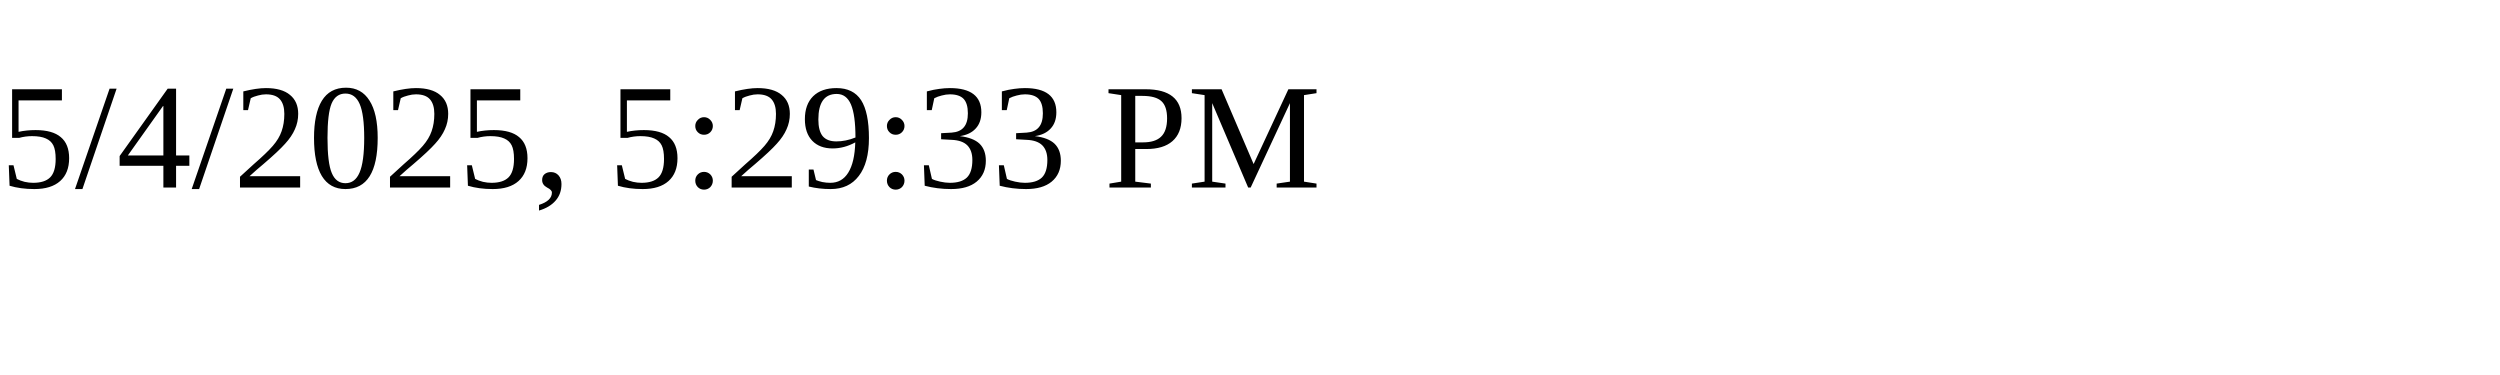
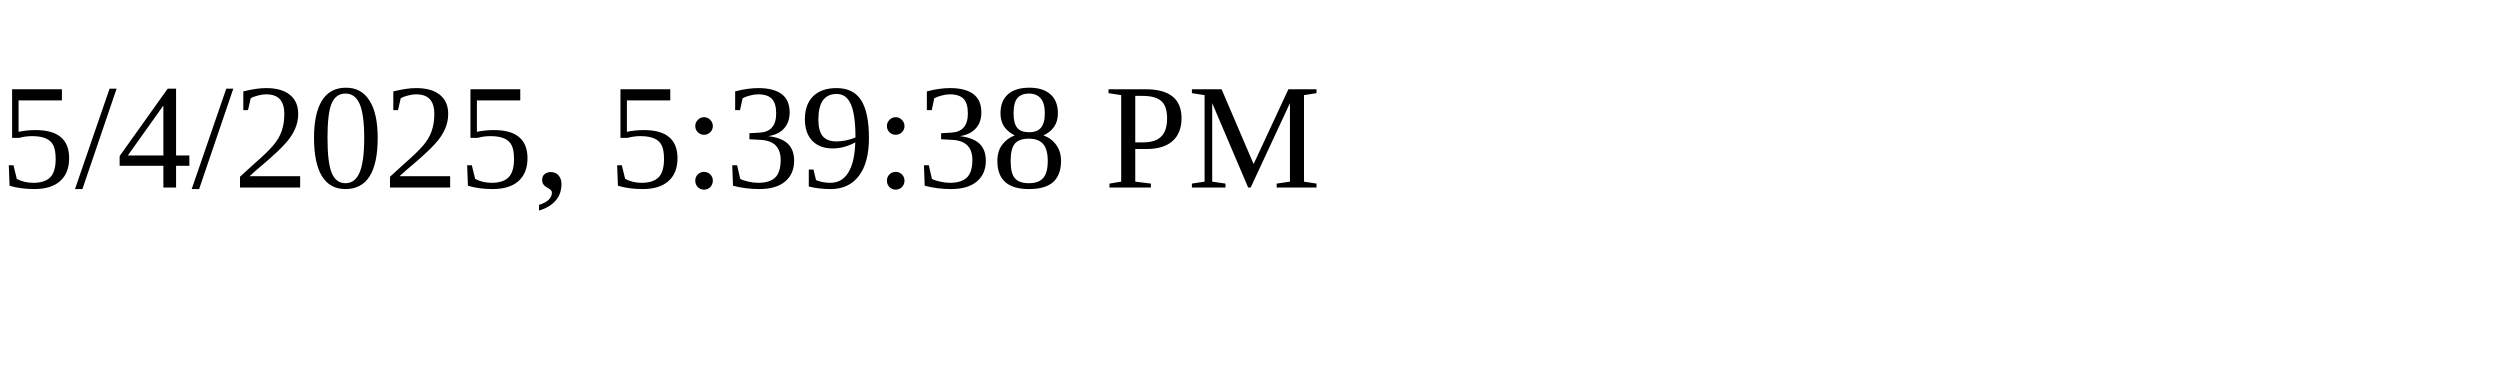
<svg xmlns="http://www.w3.org/2000/svg" height="30" width="200">
-   <text x="0" y="15">5/4/2025, 5:29:33 PM</text>
+   <text x="0" y="15">5/4/2025, 5:39:38 PM</text>
</svg>
